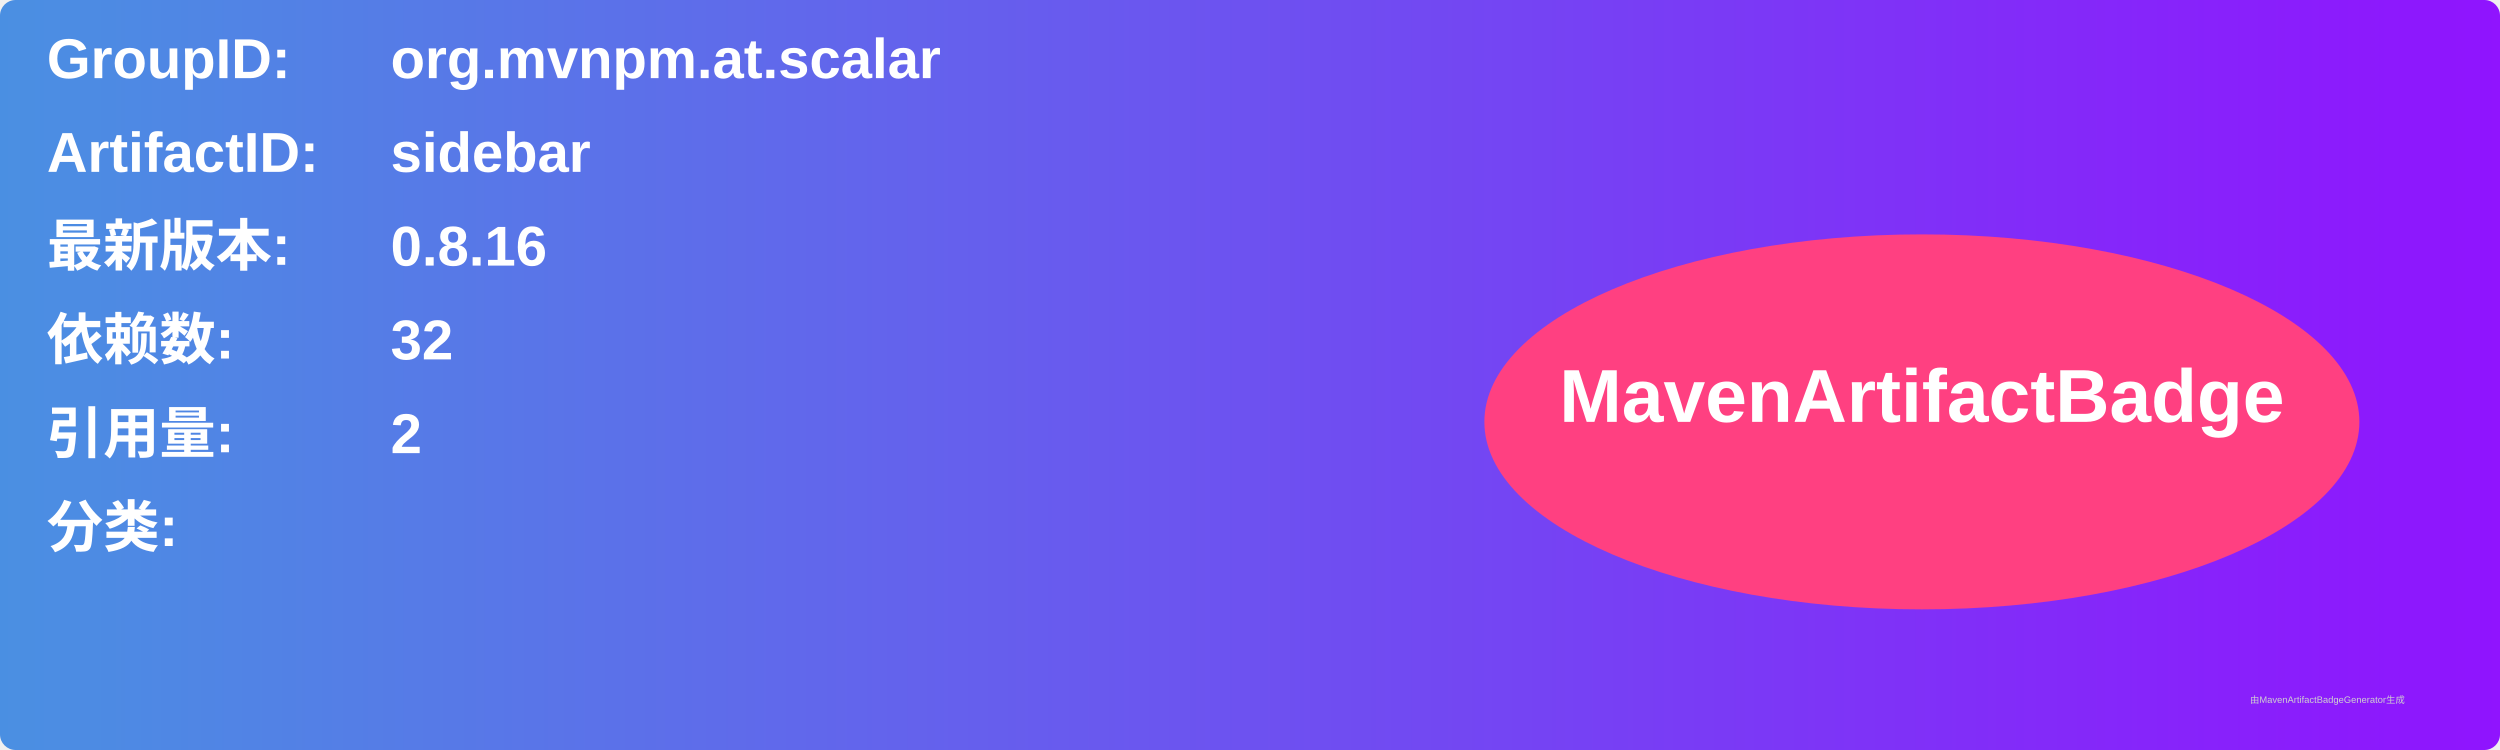
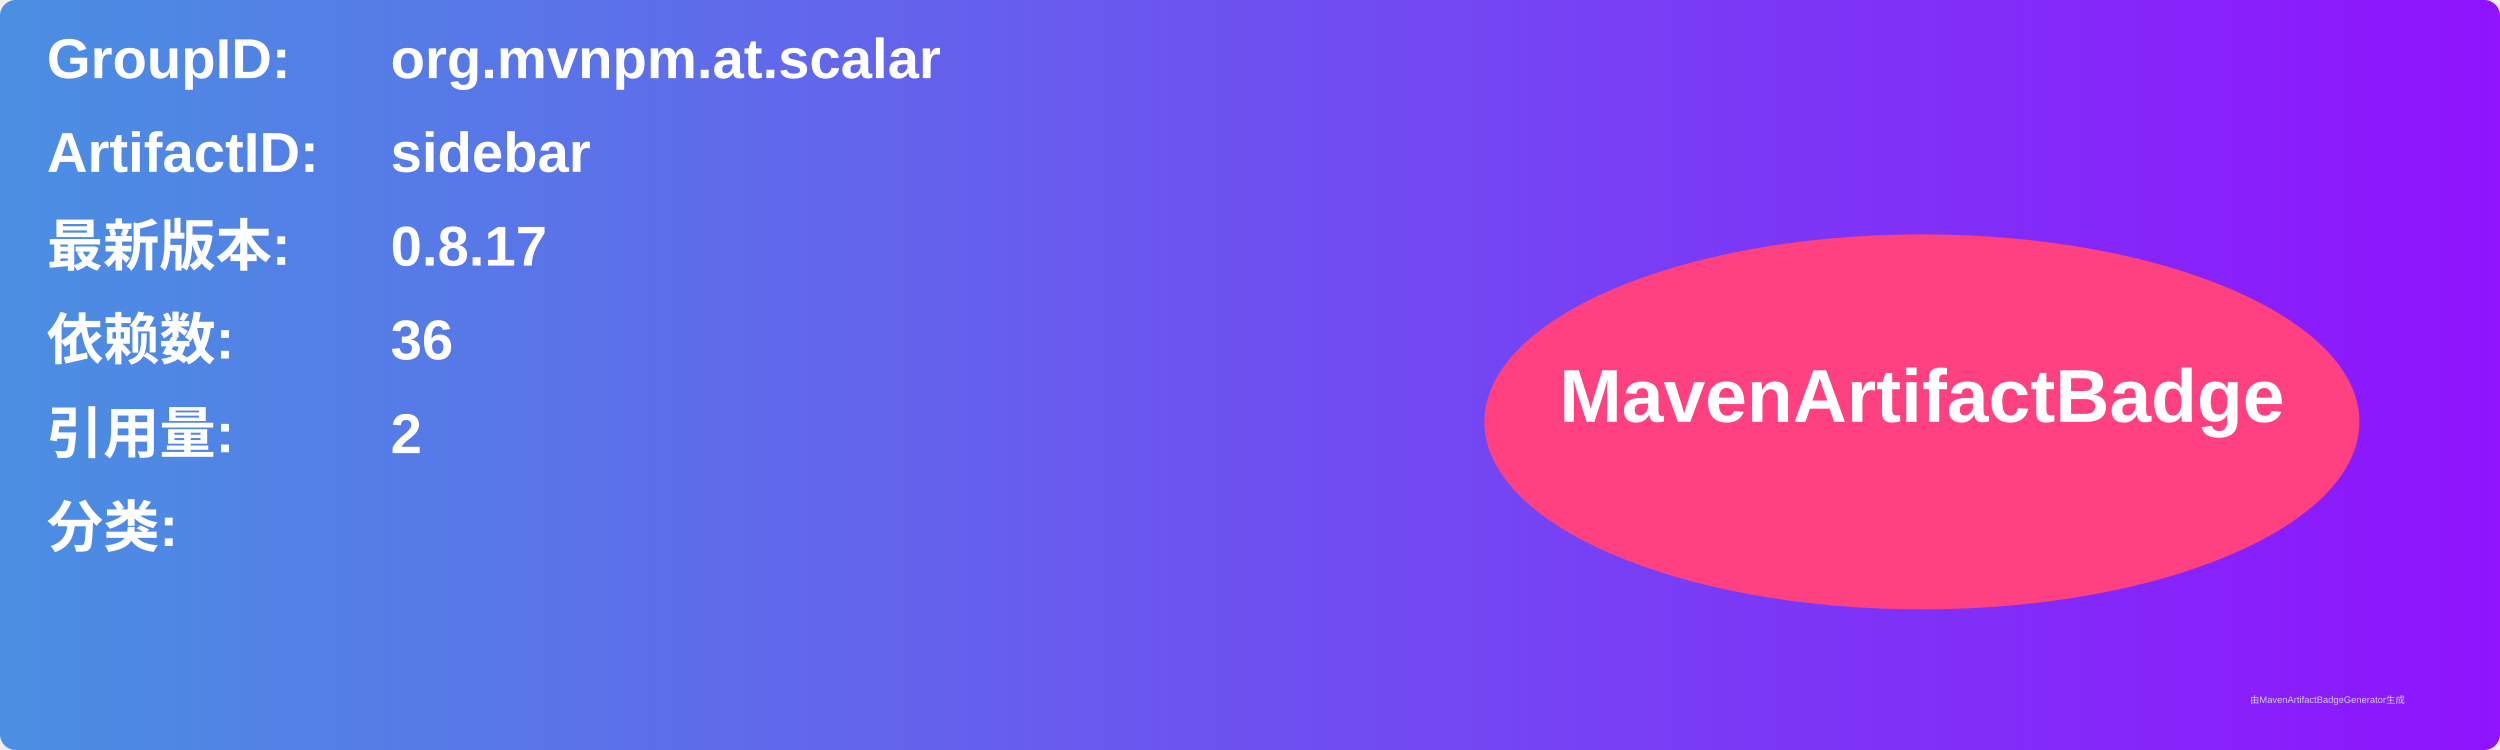
<svg xmlns="http://www.w3.org/2000/svg" width="800" height="240" viewBox="0 0 800 240">
  <linearGradient id="grad" x1="0%" y1="0%" x2="100%" y2="0%">
    <stop offset="0%" stop-color="#4a90e2" />
    <stop offset="100%" stop-color="#9013fe" />
  </linearGradient>
  <rect width="100%" height="100%" rx="5" ry="5" fill="url(#grad)" />
  <g transform="translate(15, 15)">
    <text x="0" y="10" font-family="Arial" font-size="18" fill="white" font-weight="bold" width="260">GroupID:</text>
    <text x="110" y="10" font-family="Arial" font-size="18" fill="white" font-weight="bold" width="460">org.mvnpm.at.scalar</text>
    <text x="0" y="40" font-family="Arial" font-size="18" fill="white" font-weight="bold" width="260">ArtifactID:</text>
    <text x="110" y="40" font-family="Arial" font-size="18" fill="white" font-weight="bold" width="460">sidebar</text>
    <text x="0" y="70" font-family="Arial" font-size="18" fill="white" font-weight="bold">最新版本:</text>
    <text x="110" y="70" font-family="Arial" font-size="18" fill="white" font-weight="bold">
-       <tspan font-weight="bold">0.8.16</tspan>
+       <tspan font-weight="bold">0.8.17</tspan>
    </text>
    <text x="0" y="100" font-family="Arial" font-size="18" fill="white" font-weight="bold">依赖数: </text>
    <text x="110" y="100" font-family="Arial" font-size="18" fill="white">
-       <tspan font-weight="bold">32</tspan>
+       <tspan font-weight="bold">36</tspan>
    </text>
    <text x="0" y="130" font-family="Arial" font-size="18" fill="white" font-weight="bold">引用量: </text>
    <text x="110" y="130" font-family="Arial" font-size="18" fill="white">
      <tspan font-weight="bold">2</tspan>
    </text>
    <text x="0" y="160" font-family="Arial" font-size="18" fill="white" font-weight="bold">分类:</text>
    <text x="10" y="190" font-family="Arial" font-size="10" fill="white">
      <tspan font-weight="bold" />
    </text>
    <ellipse cx="600" cy="120" rx="140" ry="60" fill="#ff4081" />
    <text x="600" y="120" text-anchor="middle" font-family="Arial" font-size="24" fill="white" font-weight="bold">MavenArtifactBadge</text>
  </g>
  <text x="720" y="225" font-family="Arial" font-size="3" fill="#d0d0d0">由MavenArtifactBadgeGenerator生成</text>
</svg>
